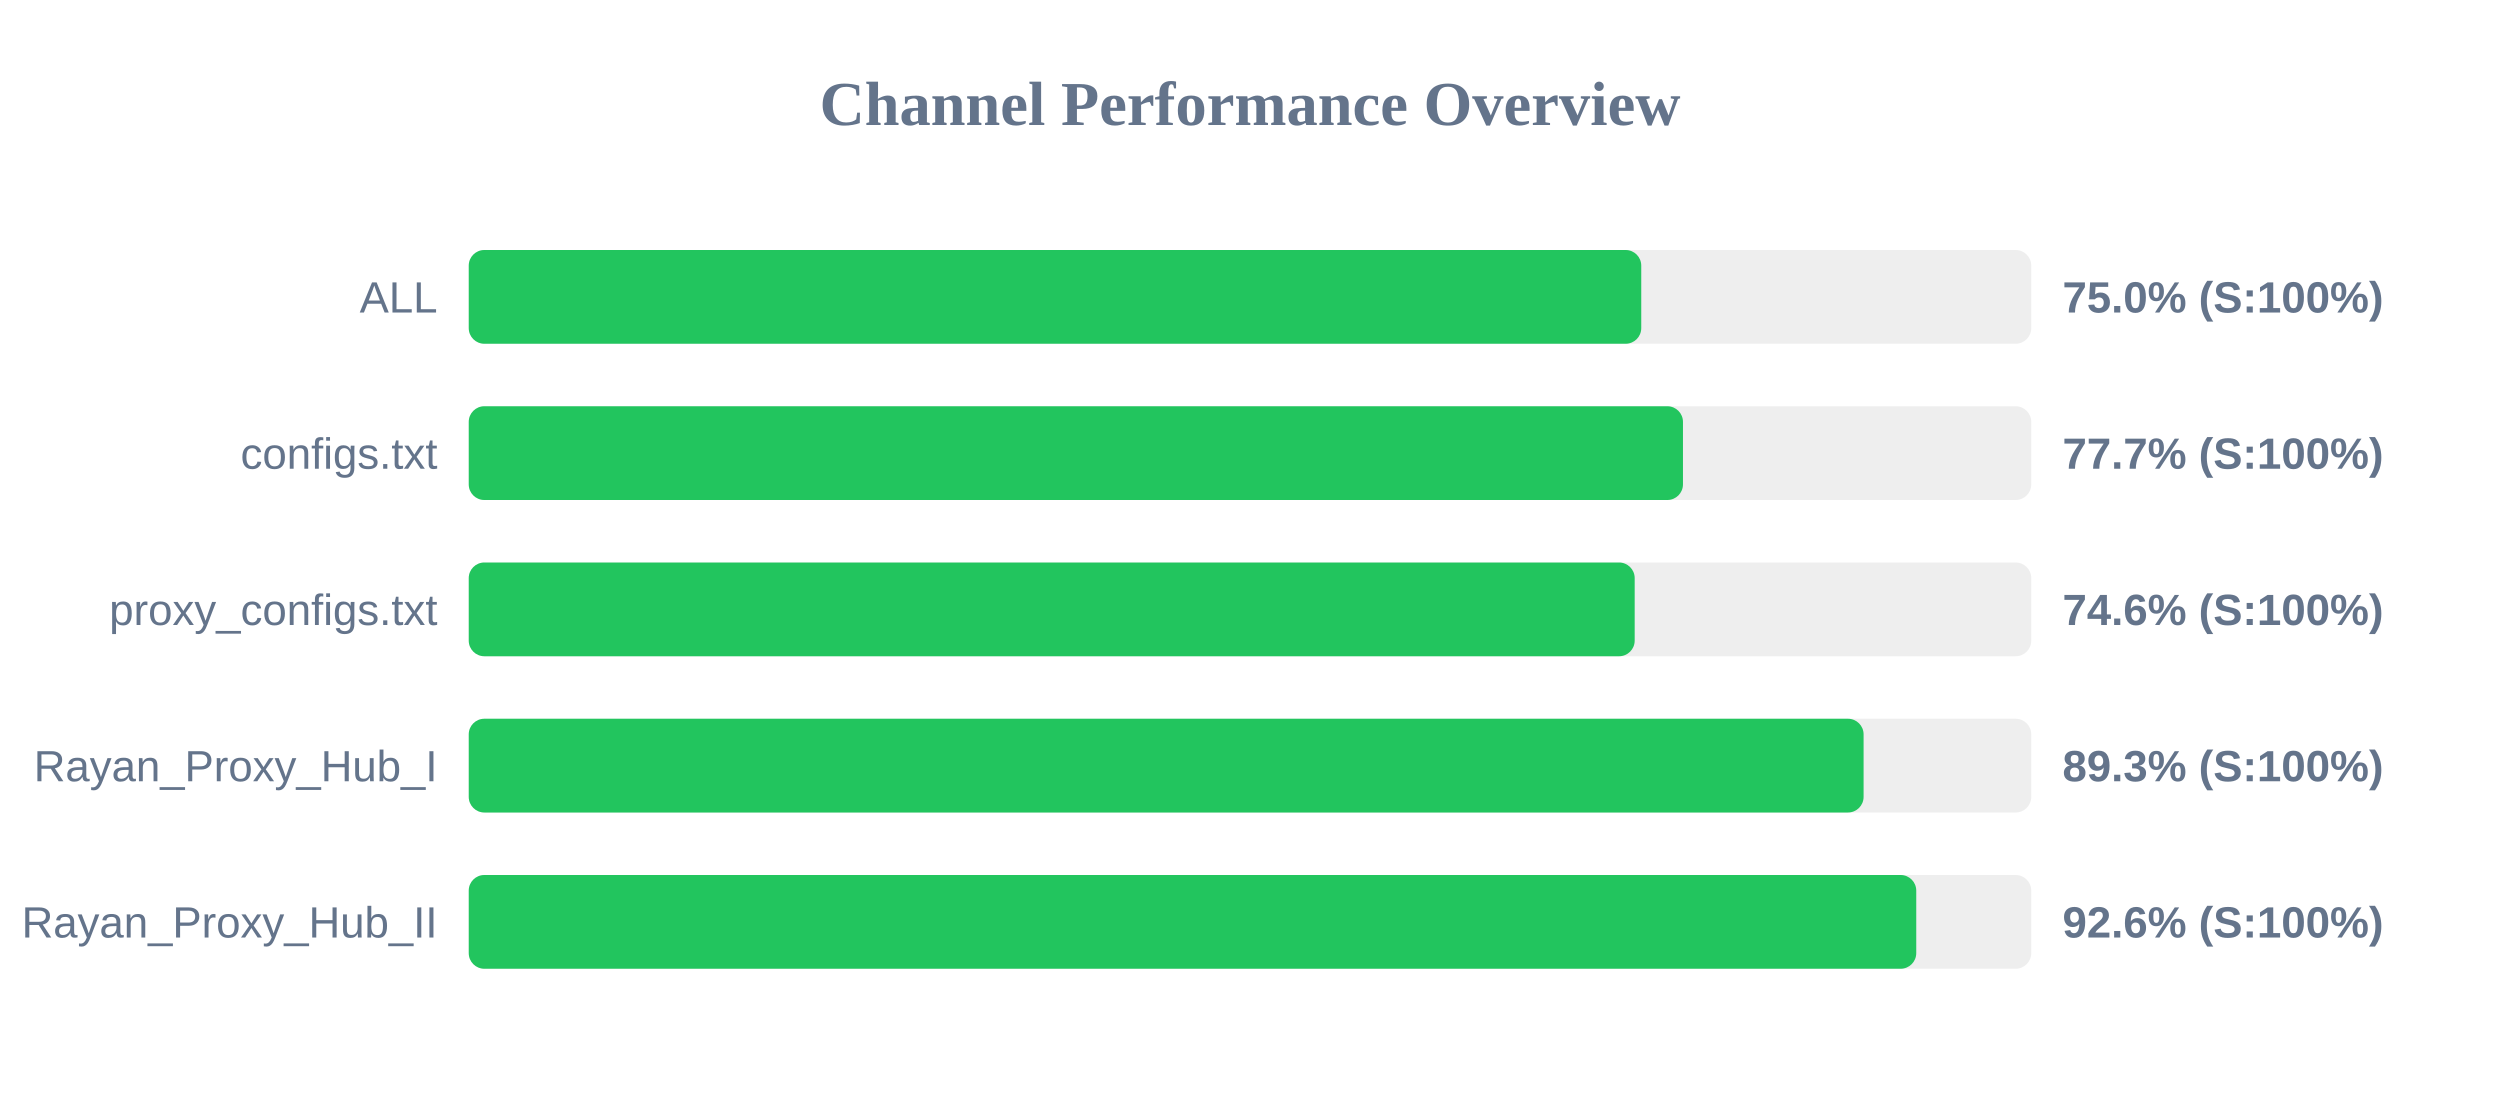
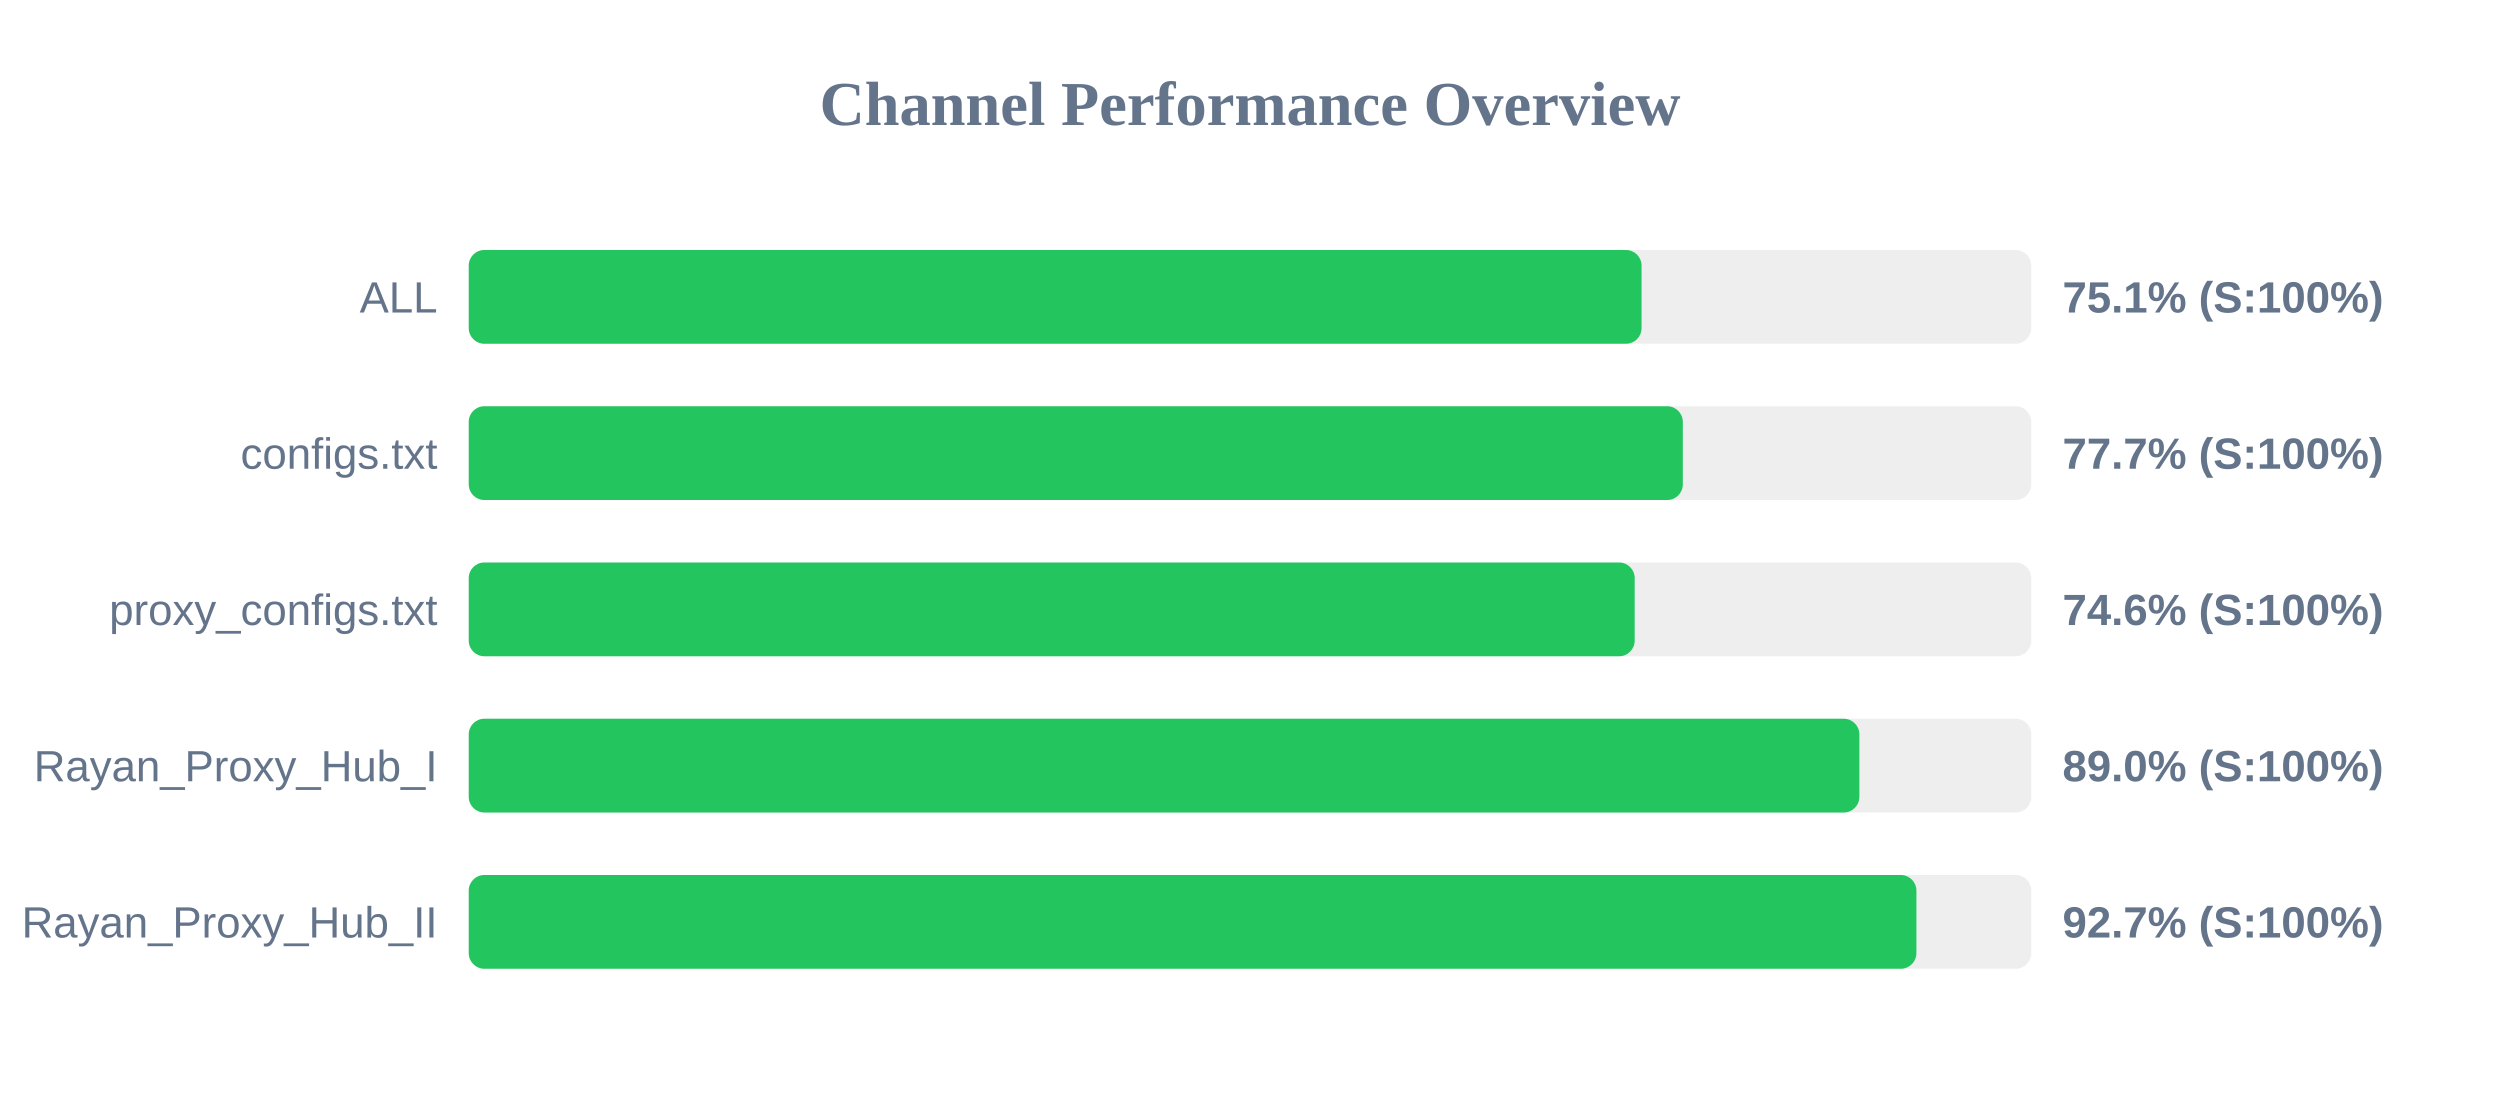
<svg xmlns="http://www.w3.org/2000/svg" width="800" height="350" version="1.1">
  <style>
        .row { font: 14px Arial; fill: #64748b; }
        .score { font: bold 14px Arial; fill: #64748b; }
    </style>
  <text x="400" y="40" text-anchor="middle" font-size="20px" font-weight="bold" fill="#64748b">Channel Performance Overview</text>
  <rect x="150" y="80" width="500" height="30" fill="#eee" rx="5" />
-   <rect x="150" y="80" width="375.2" height="30" fill="#22c55e" rx="5" />
+   <rect x="150" y="80" width="375.3" height="30" fill="#22c55e" rx="5" />
  <text x="140" y="100" text-anchor="end" class="row">ALL</text>
-   <text x="660" y="100" text-anchor="start" class="score">75.0% (S:100%)</text>
+   <text x="660" y="100" text-anchor="start" class="score">75.1% (S:100%)</text>
  <rect x="150" y="130" width="500" height="30" fill="#eee" rx="5" />
-   <rect x="150" y="130" width="388.55" height="30" fill="#22c55e" rx="5" />
+   <rect x="150" y="130" width="388.5" height="30" fill="#22c55e" rx="5" />
  <text x="140" y="150" text-anchor="end" class="row">configs.txt</text>
  <text x="660" y="150" text-anchor="start" class="score">77.7% (S:100%)</text>
  <rect x="150" y="180" width="500" height="30" fill="#eee" rx="5" />
  <rect x="150" y="180" width="373.1" height="30" fill="#22c55e" rx="5" />
  <text x="140" y="200" text-anchor="end" class="row">proxy_configs.txt</text>
  <text x="660" y="200" text-anchor="start" class="score">74.6% (S:100%)</text>
  <rect x="150" y="230" width="500" height="30" fill="#eee" rx="5" />
-   <rect x="150" y="230" width="446.35" height="30" fill="#22c55e" rx="5" />
+   <rect x="150" y="230" width="445.0" height="30" fill="#22c55e" rx="5" />
  <text x="140" y="250" text-anchor="end" class="row">Rayan_Proxy_Hub_I</text>
-   <text x="660" y="250" text-anchor="start" class="score">89.3% (S:100%)</text>
+   <text x="660" y="250" text-anchor="start" class="score">89.0% (S:100%)</text>
  <rect x="150" y="280" width="500" height="30" fill="#eee" rx="5" />
-   <rect x="150" y="280" width="463.2" height="30" fill="#22c55e" rx="5" />
+   <rect x="150" y="280" width="463.25" height="30" fill="#22c55e" rx="5" />
  <text x="140" y="300" text-anchor="end" class="row">Rayan_Proxy_Hub_II</text>
-   <text x="660" y="300" text-anchor="start" class="score">92.6% (S:100%)</text>
+   <text x="660" y="300" text-anchor="start" class="score">92.7% (S:100%)</text>
</svg>
